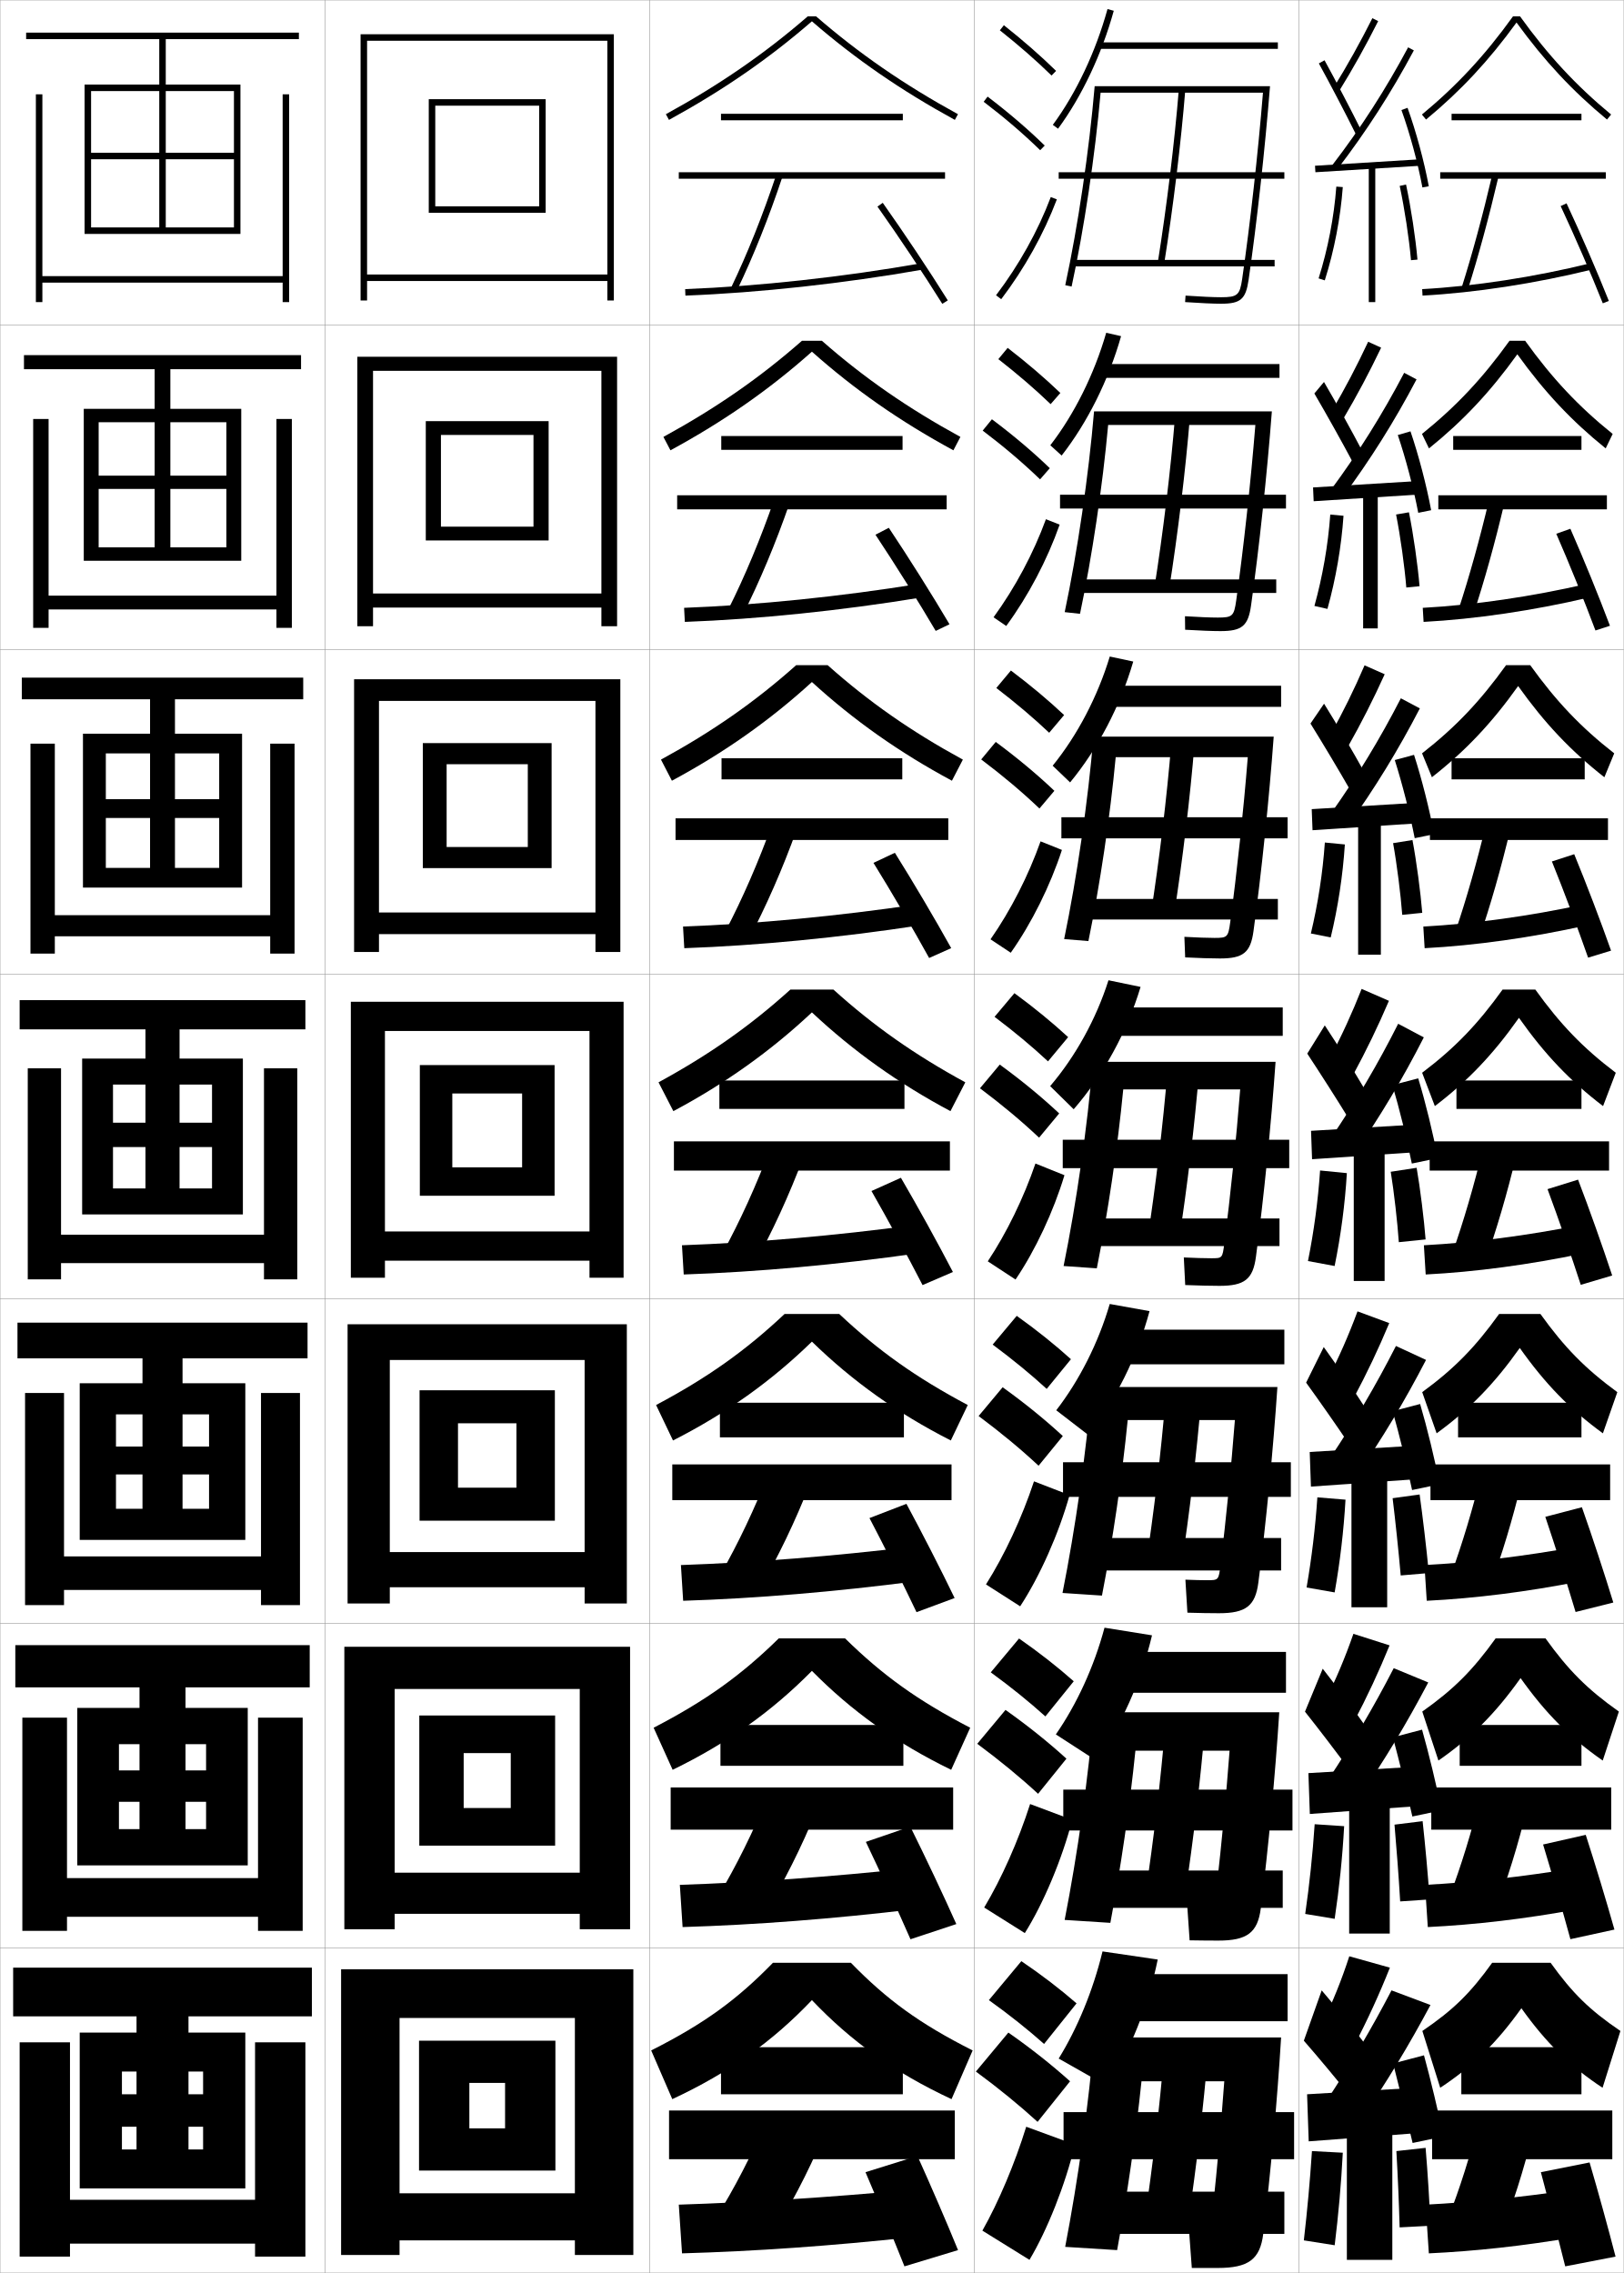
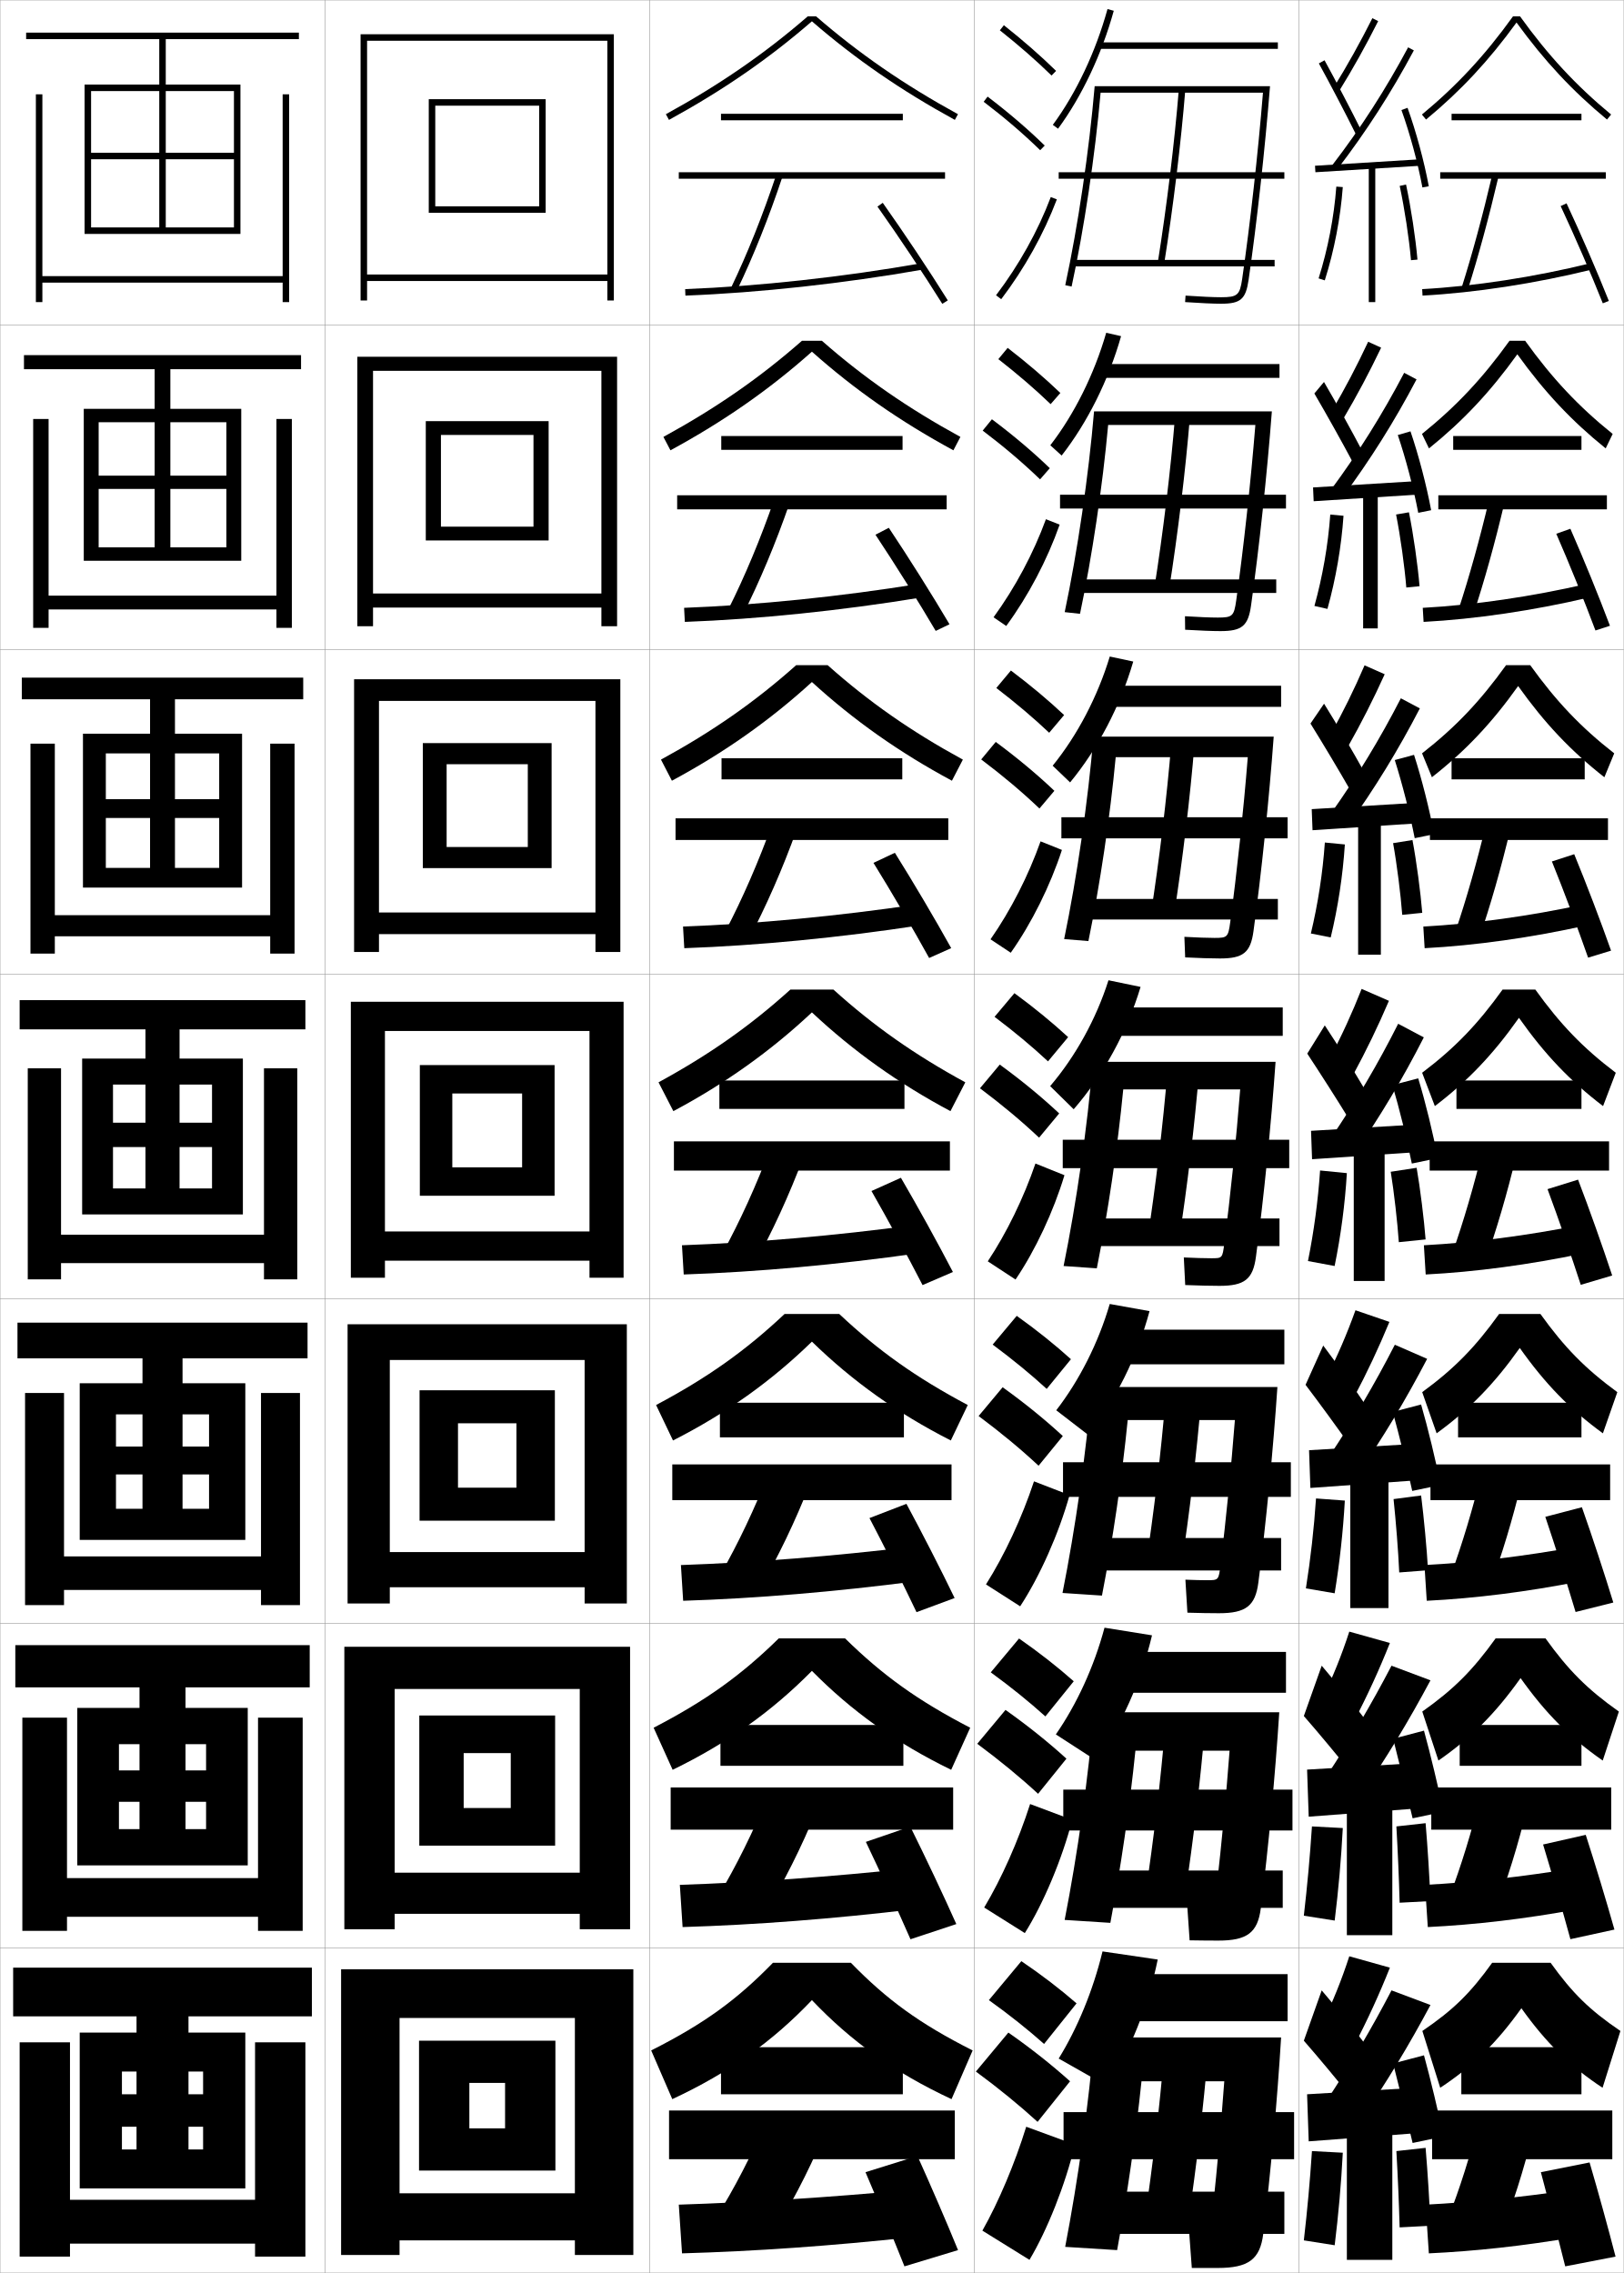
<svg xmlns="http://www.w3.org/2000/svg" width="500.1" height="700.1" viewBox="0 0 500.1 700.1" overflow="visible" enable-background="new 0 0 500.1 700.1" xml:space="preserve">
  <g id="glyphs">
    <g>
      <rect x="0.05" y="0.05" fill="none" stroke="#999999" stroke-width="0.1" width="100" height="100" />
      <rect x="0.05" y="100.05" fill="none" stroke="#999999" stroke-width="0.1" width="100" height="100" />
      <rect x="0.05" y="200.05" fill="none" stroke="#999999" stroke-width="0.1" width="100" height="100" />
      <rect x="0.05" y="300.05" fill="none" stroke="#999999" stroke-width="0.1" width="100" height="100" />
      <rect x="0.05" y="400.05" fill="none" stroke="#999999" stroke-width="0.1" width="100" height="100" />
      <rect x="0.05" y="500.05" fill="none" stroke="#999999" stroke-width="0.1" width="100" height="100" />
      <rect x="0.05" y="600.05" fill="none" stroke="#999999" stroke-width="0.1" width="100" height="100" />
      <rect x="100.05" y="0.05" fill="none" stroke="#999999" stroke-width="0.1" width="100" height="100" />
      <rect x="100.05" y="100.05" fill="none" stroke="#999999" stroke-width="0.1" width="100" height="100" />
      <rect x="100.05" y="200.05" fill="none" stroke="#999999" stroke-width="0.1" width="100" height="100" />
      <rect x="100.05" y="300.05" fill="none" stroke="#999999" stroke-width="0.1" width="100" height="100" />
      <rect x="100.05" y="400.05" fill="none" stroke="#999999" stroke-width="0.1" width="100" height="100" />
      <rect x="100.05" y="500.05" fill="none" stroke="#999999" stroke-width="0.1" width="100" height="100" />
      <rect x="100.05" y="600.05" fill="none" stroke="#999999" stroke-width="0.1" width="100" height="100" />
      <rect x="200.05" y="0.05" fill="none" stroke="#999999" stroke-width="0.1" width="100" height="100" />
      <rect x="200.05" y="100.05" fill="none" stroke="#999999" stroke-width="0.1" width="100" height="100" />
      <rect x="200.05" y="200.05" fill="none" stroke="#999999" stroke-width="0.1" width="100" height="100" />
      <rect x="200.05" y="300.05" fill="none" stroke="#999999" stroke-width="0.1" width="100" height="100" />
      <rect x="200.05" y="400.05" fill="none" stroke="#999999" stroke-width="0.1" width="100" height="100" />
      <rect x="200.05" y="500.05" fill="none" stroke="#999999" stroke-width="0.1" width="100" height="100" />
      <rect x="200.05" y="600.05" fill="none" stroke="#999999" stroke-width="0.1" width="100" height="100" />
      <rect x="300.05" y="0.05" fill="none" stroke="#999999" stroke-width="0.1" width="100" height="100" />
      <rect x="300.05" y="100.05" fill="none" stroke="#999999" stroke-width="0.1" width="100" height="100" />
      <rect x="300.05" y="200.05" fill="none" stroke="#999999" stroke-width="0.1" width="100" height="100" />
      <rect x="300.05" y="300.05" fill="none" stroke="#999999" stroke-width="0.1" width="100" height="100" />
      <rect x="300.05" y="400.05" fill="none" stroke="#999999" stroke-width="0.1" width="100" height="100" />
      <rect x="300.05" y="500.05" fill="none" stroke="#999999" stroke-width="0.1" width="100" height="100" />
      <rect x="300.05" y="600.05" fill="none" stroke="#999999" stroke-width="0.1" width="100" height="100" />
      <rect x="400.05" y="0.05" fill="none" stroke="#999999" stroke-width="0.1" width="100" height="100" />
      <rect x="400.05" y="100.05" fill="none" stroke="#999999" stroke-width="0.1" width="100" height="100" />
      <rect x="400.05" y="200.05" fill="none" stroke="#999999" stroke-width="0.1" width="100" height="100" />
      <rect x="400.05" y="300.05" fill="none" stroke="#999999" stroke-width="0.1" width="100" height="100" />
      <rect x="400.05" y="400.05" fill="none" stroke="#999999" stroke-width="0.1" width="100" height="100" />
      <rect x="400.05" y="500.05" fill="none" stroke="#999999" stroke-width="0.1" width="100" height="100" />
      <rect x="400.05" y="600.05" fill="none" stroke="#999999" stroke-width="0.1" width="100" height="100" />
    </g>
    <g>
      <polygon points="28.05,70.05 28.05,72.05 74.05,72.05 74.05,26.05       26.05,26.05 26.05,72.05 28.05,72.05 28.05,28.05 72.05,28.05       72.05,47.05 28.05,47.05 28.05,49.05 72.05,49.05 72.05,70.05       51.05,70.05 51.05,12.05 92.05,12.05 92.05,10.05 8.05,10.05       8.05,12.05 49.05,12.05 49.05,70.05 " />
      <polygon points="87.05,29.05 87.05,85.05 13.05,85.05 13.05,29.05       11.05,29.05 11.05,93.05 13.05,93.05 13.05,87.05 87.05,87.05       87.05,93.05 89.05,93.05 89.05,29.05 " />
    </g>
    <g>
      <g>
        <polygon points="30.383,168.591 30.383,172.716 74.299,172.716 74.299,125.925        25.8,125.925 25.8,172.716 30.383,172.716 30.383,130.049 69.716,130.049        69.716,146.508 30.383,146.508 30.383,150.591 69.716,150.591 69.716,168.591        52.466,168.591 52.466,113.716 92.716,113.716 92.716,109.383 7.383,109.383        7.383,113.716 47.633,113.716 47.633,168.591 " />
        <polygon points="14.966,129.05 10.216,129.05 10.216,193.383 14.966,193.383        14.966,187.716 85.132,187.716 85.132,193.383 89.883,193.383 89.883,129.05        85.132,129.05 85.132,183.466 14.966,183.466 " />
      </g>
      <g>
        <polygon points="32.592,267.32 32.592,273.383 74.55,273.383 74.55,225.987        25.55,225.987 25.55,273.383 32.592,273.383 32.592,232.05 67.508,232.05        67.508,246.154 32.592,246.154 32.592,251.945 67.508,251.945 67.508,267.32        53.883,267.32 53.883,215.383 93.383,215.383 93.383,208.716 6.716,208.716        6.716,215.383 46.216,215.383 46.216,267.32 " />
        <polygon points="16.883,229.05 9.383,229.05 9.383,293.716 16.883,293.716        16.883,288.383 83.216,288.383 83.216,293.716 90.716,293.716 90.716,229.05        83.216,229.05 83.216,281.883 16.883,281.883 " />
      </g>
      <g>
        <polygon points="34.8,366.05 34.8,374.05 74.8,374.05 74.8,326.05        25.3,326.05 25.3,374.05 34.8,374.05 34.8,334.05 65.3,334.05        65.3,345.8 34.8,345.8 34.8,353.3 65.3,353.3 65.3,366.05        55.3,366.05 55.3,317.05 94.05,317.05 94.05,308.05 6.05,308.05        6.05,317.05 44.8,317.05 44.8,366.05 " />
        <polygon points="18.8,329.05 8.55,329.05 8.55,394.05 18.8,394.05        18.8,389.05 81.3,389.05 81.3,394.05 91.55,394.05 91.55,329.05        81.3,329.05 81.3,380.3 18.8,380.3 " />
      </g>
      <g>
        <polygon points="35.717,464.716 35.717,474.3 75.55,474.3 75.55,426.05        24.55,426.05 24.55,474.3 35.717,474.3 35.717,435.634 64.383,435.634        64.383,445.55 35.717,445.55 35.717,454.134 64.383,454.134 64.383,464.716        56.217,464.716 56.217,418.384 94.716,418.384 94.716,407.384 5.383,407.384        5.383,418.384 43.883,418.384 43.883,464.716 " />
        <polygon points="19.717,429.05 7.717,429.05 7.717,494.384 19.717,494.384        19.717,489.716 80.383,489.716 80.383,494.384 92.383,494.384 92.383,429.05        80.383,429.05 80.383,479.384 19.717,479.384 " />
      </g>
      <g>
        <polygon points="36.633,563.383 36.633,574.55 76.299,574.55 76.299,526.05        23.8,526.05 23.8,574.55 36.633,574.55 36.633,537.217 63.466,537.217        63.466,545.3 36.633,545.3 36.633,554.967 63.466,554.967 63.466,563.383        57.133,563.383 57.133,519.717 95.383,519.717 95.383,506.717 4.717,506.717        4.717,519.717 42.966,519.717 42.966,563.383 " />
        <polygon points="20.633,529.05 6.883,529.05 6.883,594.717 20.633,594.717        20.633,590.383 79.466,590.383 79.466,594.717 93.216,594.717 93.216,529.05        79.466,529.05 79.466,578.467 20.633,578.467 " />
      </g>
    </g>
    <g>
      <polygon points="42.05,621.05 42.05,662.05 37.55,662.05 37.55,674.05       75.55,674.05 75.55,626.05 24.55,626.05 24.55,674.05 37.55,674.05       37.55,638.05 62.55,638.05 62.55,645.05 37.55,645.05 37.55,655.05       62.55,655.05 62.55,662.05 58.05,662.05 58.05,621.05 96.05,621.05       96.05,606.05 4.05,606.05 4.05,621.05 " />
      <polygon points="21.55,629.05 6.05,629.05 6.05,695.05 21.55,695.05       21.55,691.05 78.55,691.05 78.55,695.05 94.05,695.05 94.05,629.05       78.55,629.05 78.55,677.55 21.55,677.55 " />
    </g>
    <g>
      <g>
        <polygon points="187.05,84.55 113.05,84.55 113.05,86.55 187.05,86.55        187.05,92.55 189.05,92.55 189.05,10.55 111.05,10.55 111.05,92.55        113.05,92.55 113.05,12.55 187.05,12.55 " />
        <polygon points="134.05,32.55 166.05,32.55 166.05,63.55 134.05,63.55        134.05,65.55 168.05,65.55 168.05,30.55 132.05,30.55 132.05,65.55        134.05,65.55 " />
      </g>
      <g>
        <polygon points="185.216,182.8 114.883,182.8 114.883,187.133 185.216,187.133        185.216,192.883 190.049,192.883 190.049,109.883 110.049,109.883 110.049,192.883        114.883,192.883 114.883,114.216 185.216,114.216 " />
        <polygon points="135.799,133.966 164.3,133.966 164.3,162.216 135.799,162.216        135.799,166.466 168.966,166.466 168.966,129.716 131.133,129.716 131.133,166.466        135.799,166.466 " />
      </g>
      <g>
        <polygon points="183.383,281.05 116.716,281.05 116.716,287.716 183.383,287.716        183.383,293.216 191.05,293.216 191.05,209.216 109.05,209.216 109.05,293.216        116.716,293.216 116.716,215.883 183.383,215.883 " />
        <polygon points="137.55,235.383 162.55,235.383 162.55,260.883 137.55,260.883        137.55,267.383 169.883,267.383 169.883,228.883 130.216,228.883 130.216,267.383        137.55,267.383 " />
      </g>
      <g>
        <polygon points="181.55,379.3 118.55,379.3 118.55,388.3 181.55,388.3        181.55,393.55 192.05,393.55 192.05,308.55 108.05,308.55 108.05,393.55        118.55,393.55 118.55,317.55 181.55,317.55 " />
        <polygon points="139.3,336.8 160.8,336.8 160.8,359.55 139.3,359.55        139.3,368.3 170.8,368.3 170.8,328.05 129.3,328.05 129.3,368.3        139.3,368.3 " />
      </g>
      <g>
        <polygon points="180.049,478.05 120.049,478.05 120.049,488.883 180.049,488.883        180.049,493.883 193.049,493.883 193.049,407.883 107.049,407.883 107.049,493.883        120.049,493.883 120.049,418.883 180.049,418.883 " />
        <polygon points="141.049,438.383 159.05,438.383 159.05,458.216 141.049,458.216        141.049,468.383 170.883,468.383 170.883,428.216 129.216,428.216 129.216,468.383        141.049,468.383 " />
      </g>
      <g>
        <polygon points="178.55,576.8 121.55,576.8 121.55,589.467 178.55,589.467        178.55,594.217 194.05,594.217 194.05,507.217 106.05,507.217 106.05,594.217        121.55,594.217 121.55,520.217 178.55,520.217 " />
        <polygon points="142.8,539.967 157.3,539.967 157.3,556.883 142.8,556.883        142.8,568.467 170.966,568.467 170.966,528.383 129.133,528.383 129.133,568.467        142.8,568.467 " />
      </g>
      <g>
        <polygon points="177.05,675.55 123.05,675.55 123.05,690.05 177.05,690.05        177.05,694.55 195.05,694.55 195.05,606.55 105.05,606.55 105.05,694.55        123.05,694.55 123.05,621.55 177.05,621.55 " />
        <polygon points="144.55,641.55 155.55,641.55 155.55,655.55 144.55,655.55        144.55,668.55 171.05,668.55 171.05,628.55 129.05,628.55 129.05,668.55        144.55,668.55 " />
      </g>
    </g>
    <g>
      <rect x="206.05" y="650.05" width="88" height="15" />
      <path d="M220.55,683.05l16.5,6.5c5.998-9.352,11.679-20.119,16.5-31.5l-17.5-5      C231.513,663.757,226.057,674.261,220.55,683.05z" />
      <path d="M279.55,674.55c-24.442,2.282-47.848,3.763-70.5,4.5l1,15      c22.504-0.64,45.854-2.28,71-5L279.55,674.55z" />
      <path d="M282.55,664.05l-16,5c3.75,8.765,8.532,20.313,12,29l16.5-5      C291.602,684.579,286.571,672.952,282.55,664.05z" />
    </g>
    <g>
      <rect x="206.549" y="550.55" width="87" height="13" />
      <path d="M221.232,583.978l14.217,5.561c5.847-9.56,11.369-20.502,16.091-32.103      l-15.066-4.271C231.993,564.189,226.665,574.898,221.232,583.978z" />
      <path d="M209.376,580.55l0.846,13c22.55-0.681,46.338-2.522,71.355-5.503      l-1.308-12.578C255.854,578.082,232.036,579.789,209.376,580.55z" />
      <path d="M280.353,562.62L266.664,567.312c4.345,9.093,9.802,21.008,13.744,29.992      l14.116-4.677C290.6,583.826,284.934,571.834,280.353,562.62z" />
    </g>
    <g>
      <rect x="207.05" y="451.05" width="86" height="11" />
      <path d="M221.916,484.905l11.935,4.622c5.696-9.769,11.059-20.886,15.682-32.705      l-12.633-3.545C232.475,464.622,227.273,475.537,221.916,484.905z" />
      <path d="M209.704,482.05l0.692,11c22.597-0.721,46.822-2.764,71.711-6.005      l-1.115-10.656C256.6,479.333,232.37,481.265,209.704,482.05z" />
      <path d="M279.155,463.19l-11.378,4.386c4.624,8.813,10.36,20.302,14.49,28.983      l11.731-4.353C289.876,483.658,283.972,472.104,279.155,463.19z" />
    </g>
    <g>
      <g>
        <rect x="209.05" y="53.05" width="82" height="2" />
        <path d="M225.148,88.617l1.803,0.865c5.093-10.603,9.819-22.418,14.048-35.116       l-1.898-0.633C234.899,66.353,230.205,78.089,225.148,88.617z" />
        <path d="M211.011,89.051l0.078,1.998c22.782-0.883,48.756-3.729,73.134-8.015       l-0.346-1.969C259.584,85.335,233.707,88.171,211.011,89.051z" />
        <path d="M270.233,63.628c6.535,9.222,14.373,20.979,19.968,29.951l1.697-1.059       c-5.614-9.003-13.478-20.798-20.032-30.049L270.233,63.628z" />
      </g>
      <g>
        <rect x="208.549" y="152.55" width="83" height="4.333" />
        <path d="M224.298,187.689l4.419,1.805c5.244-10.395,10.129-22.035,14.457-34.514       l-4.666-1.361C234.251,165.919,229.43,177.451,224.298,187.689z" />
        <path d="M210.684,187.217l0.232,4.332c22.735-0.842,48.272-3.488,72.778-7.512       l-0.538-4.224C258.838,183.751,233.372,186.361,210.684,187.217z" />
        <path d="M269.619,164.698c6.044,9.094,13.34,20.751,18.557,29.626l4.247-2.049       c-5.229-8.864-12.585-20.567-18.693-29.707L269.619,164.698z" />
      </g>
      <g>
        <rect x="208.05" y="252.05" width="84" height="6.667" />
        <path d="M223.449,286.761l7.036,2.744c5.395-10.186,10.438-21.652,14.865-33.911       l-7.432-2.089C233.604,265.487,228.656,276.812,223.449,286.761z" />
        <path d="M210.357,285.383l0.386,6.666c22.689-0.802,47.789-3.247,72.422-7.01       l-0.73-6.479C258.092,282.167,233.039,284.551,210.357,285.383z" />
        <path d="M269.006,265.769c5.552,8.966,12.307,20.523,17.146,29.301l6.797-3.039       c-4.845-8.726-11.693-20.336-17.354-29.366L269.006,265.769z" />
      </g>
      <g>
        <rect x="207.55" y="351.55" width="85" height="9" />
        <path d="M222.599,385.833l9.652,3.684c5.545-9.978,10.748-21.27,15.273-33.309       l-10.199-2.816C232.956,365.055,227.881,376.175,222.599,385.833z" />
        <path d="M210.03,383.55l0.539,9c22.643-0.762,47.305-3.006,72.066-6.508       l-0.922-8.734C257.346,380.583,232.704,382.741,210.03,383.55z" />
        <path d="M277.458,362.761l-9.066,4.078c5.061,8.839,11.273,20.296,15.734,28.976       l9.348-4.029C289.013,383.198,282.672,371.68,277.458,362.761z" />
      </g>
    </g>
    <g>
      <g>
        <path d="M304.55,616.05c6.32,4.532,11.996,9.057,17,13.5l10-12.5       c-4.965-4.321-10.732-8.76-17-13L304.55,616.05z" />
        <path d="M319.55,653.55l10-12.5c-5.549-4.986-11.995-10.107-19-15l-10,12       C307.614,643.254,313.958,648.448,319.55,653.55z" />
        <path d="M331.05,660.55c-2.919,12.319-8.596,26.487-14,35.5l-14.5-9       c4.979-8.802,9.985-20.634,13.5-32L331.05,660.55z" />
      </g>
      <g>
        <path d="M305.132,515.097c6.251,4.557,11.873,9.107,16.82,13.572l8.734-10.822       c-4.924-4.369-10.631-8.857-16.848-13.178L305.132,515.097z" />
        <path d="M319.702,552.503l8.734-10.822c-5.504-5.014-11.836-10.104-18.766-15.014       l-8.703,10.432C307.938,542.261,314.173,547.401,319.702,552.503z" />
        <path d="M330.226,560.524c-3.121,12.1-8.873,25.746-14.607,34.877l-12.516-7.869       c5.359-8.934,10.533-20.598,14.145-31.875L330.226,560.524z" />
      </g>
      <g>
        <path d="M305.715,414.144c6.181,4.581,11.75,9.159,16.641,13.645l7.467-9.144       c-4.882-4.419-10.529-8.956-16.693-13.356L305.715,414.144z" />
        <path d="M319.855,451.455l7.467-9.144c-5.459-5.041-11.675-10.1-18.531-15.027       l-7.404,8.864C308.262,441.267,314.389,446.355,319.855,451.455z" />
        <path d="M329.4,460.5C326.078,472.38,320.25,485.503,314.188,494.752l-10.531-6.737       c5.739-9.064,11.081-20.562,14.787-31.75L329.4,460.5z" />
      </g>
    </g>
    <g>
      <g>
        <path d="M307.929,9.333c5.9,4.677,11.257,9.363,15.922,13.932l1.398-1.43       C320.535,17.219,315.125,12.485,309.171,7.767L307.929,9.333z" />
        <path d="M302.944,31.345c6.493,4.947,12.188,9.828,17.407,14.921l1.396-1.432       c-5.278-5.15-11.033-10.083-17.593-15.079L302.944,31.345z" />
        <path d="M306.753,90.945l1.594,1.209c7.186-9.465,13.112-20.099,17.139-30.751       l-1.871-0.707C319.655,71.171,313.824,81.631,306.753,90.945z" />
      </g>
      <g>
        <path d="M307.464,110.619c5.971,4.653,11.38,9.312,16.102,13.86l2.999-3.441       c-4.756-4.567-10.226-9.251-16.231-13.891L307.464,110.619z" />
        <path d="M320.316,147.646l2.997-3.443c-5.323-5.123-11.193-10.087-17.827-15.066       l-2.843,3.492C309.232,137.619,315.034,142.552,320.316,147.646z" />
        <path d="M326.345,161.594c-3.805,10.815-9.628,21.913-16.449,31.209l-3.911-2.674       c6.656-9.133,12.29-19.701,16.135-30.208L326.345,161.594z" />
      </g>
      <g>
        <path d="M306.842,211.905c6.04,4.629,11.503,9.262,16.281,13.788l4.599-5.453       c-4.798-4.518-10.326-9.153-16.386-13.713L306.842,211.905z" />
        <path d="M320.123,249.027l4.599-5.454c-5.369-5.096-11.354-10.091-18.062-15.054       l-4.474,5.395C308.869,238.946,314.779,243.931,320.123,249.027z" />
        <path d="M327.046,261.785c-3.582,10.978-9.302,22.539-15.759,31.668l-6.229-4.14       c6.242-8.95,11.679-19.627,15.407-30.166L327.046,261.785z" />
      </g>
      <g>
        <path d="M306.298,313.19c6.11,4.605,11.627,9.211,16.461,13.717l6.199-7.465       c-4.84-4.469-10.428-9.055-16.539-13.535L306.298,313.19z" />
        <path d="M320.009,350.407l6.199-7.465c-5.414-5.068-11.515-10.096-18.297-15.041       l-6.105,7.297C308.585,340.272,314.604,345.31,320.009,350.407z" />
        <path d="M327.826,361.976c-3.36,11.14-8.977,23.165-15.069,32.127l-8.547-5.605       c5.827-8.768,11.066-19.554,14.681-30.125L327.826,361.976z" />
      </g>
    </g>
    <g>
      <path d="M336.979,627.55c-1.526,19.629-5.001,44.079-8.93,64.5l16,1      c3.023-16.569,5.765-35.17,7.5-52h25.5c-0.952,12.876-2.157,26.456-3.5,39      c-0.533,4.974-0.561,5-4.5,5c-1.9,0-0.932,0-3,0l1,13.5c4.094,0,4.026,0,8,0      c9.384,0,13.027-2.609,14-10.5c2.275-18.465,4.349-41.52,5.5-60.5H336.979z" />
      <rect x="327.55" y="650.55" width="71" height="14.5" />
      <path d="M366.05,683.55c2.338-15.654,4.612-34.612,6-51.5h-13.5      c-1.387,16.888-3.662,35.845-6,51.5H366.05z" />
      <rect x="337.55" y="675.05" width="58" height="13" />
    </g>
    <g>
      <path d="M336.838,527.383c-1.551,19.636-5.025,43.925-8.951,63.965l14.075,0.903      c3.144-16.673,5.982-35.857,7.715-53.034h29.005      c-1.046,13.776-2.447,28.627-3.964,41.809      c-0.548,4.838-0.572,4.857-4.335,4.857c-1.967,0-2.323-0.03-4.822-0.083      l0.812,11.833c4.192,0.053,5.143,0.083,8.844,0.083      c8.826,0,12.127-2.403,13.082-9.976c2.319-18.306,4.467-41.327,5.682-60.357      H336.838z" />
      <rect x="327.466" y="551.216" width="70.584" height="12.584" />
      <path d="M365.047,583.159c2.41-15.94,4.711-35.077,6.085-51.846l-12.248-0.027      c-1.372,16.761-3.673,35.888-6.082,51.82L365.047,583.159z" />
      <rect x="336.383" y="576.133" width="58.667" height="11.5" />
    </g>
    <g>
      <path d="M336.197,427.217c-1.576,19.643-5.05,43.771-8.973,63.43L339.375,491.453      c3.264-16.777,6.198-36.545,7.929-54.07h33.011      c-1.141,14.679-2.737,30.799-4.428,44.619c-0.562,4.701-0.585,4.715-4.17,4.715      c-2.033,0-3.716-0.061-6.645-0.166l0.621,10.165      c4.293,0.106,6.26,0.167,9.689,0.167c8.268,0,11.226-2.197,12.163-9.451      c2.364-18.147,4.585-41.136,5.864-60.215H336.197z" />
      <rect x="327.383" y="450.383" width="70.167" height="10.667" />
      <path d="M363.796,482.769c2.482-16.226,4.81-35.541,6.17-52.192l-10.998-0.053      c-1.358,16.634-3.685,35.929-6.164,52.141L363.796,482.769z" />
      <rect x="335.217" y="473.717" width="59.333" height="10" />
    </g>
    <g>
      <g>
        <path d="M337.132,26.55c-1.675,19.67-5.146,43.155-9.06,61.288l1.955,0.424       c3.836-17.664,7.237-40.442,8.933-59.712h50.002       c-1.52,18.661-3.956,40.521-6.401,57.356       c-0.729,5.011-1.458,5.644-6.511,5.644c-2.3,0-6.284-0.182-10.932-0.498       l-0.137,1.996c4.691,0.318,8.726,0.502,11.068,0.502       c6.034,0,7.621-1.375,8.489-7.356c2.541-17.51,5.057-40.366,6.594-59.644H337.132z       " />
        <rect x="326.05" y="53.05" width="69.5" height="2" />
        <path d="M356.562,80.893l1.975,0.314c2.771-17.371,5.205-37.4,6.51-53.577       l-1.994-0.16C361.753,43.598,359.326,63.569,356.562,80.893z" />
        <rect x="330.55" y="80.05" width="62" height="2" />
      </g>
      <g>
        <path d="M336.939,126.716c-1.65,19.663-5.122,43.31-9.038,61.824l4.713,0.52       c3.685-17.404,6.963-39.373,8.669-58.177h45.34       c-1.425,17.634-3.646,38.004-5.897,54.047       c-0.679,4.862-1.172,5.286-5.676,5.286c-2.233,0-5.892-0.151-10.11-0.415       l0.054,4.163c4.591,0.266,8.275,0.419,10.89,0.419       c6.593,0,8.522-1.581,9.407-7.88c2.497-17.669,4.939-40.559,6.412-59.787       H336.939z" />
        <rect x="326.466" y="152.383" width="69.584" height="4.25" />
        <path d="M360.039,181.597c2.699-17.085,5.106-36.936,6.425-53.231l-4.578-0.134       c-1.314,16.255-3.717,36.057-6.409,53.103L360.039,181.597z" />
        <rect x="331.716" y="178.466" width="61.334" height="4.167" />
      </g>
      <g>
        <path d="M336.748,226.883c-1.626,19.656-5.099,43.463-9.017,62.359l7.47,0.615       c3.534-17.143,6.689-38.303,8.406-56.641h40.678       c-1.33,16.606-3.337,35.487-5.395,50.737       c-0.628,4.714-0.885,4.93-4.841,4.93c-2.166,0-5.5-0.121-9.288-0.332       l0.242,6.331c4.492,0.212,7.826,0.334,10.713,0.334       c7.15,0,9.423-1.787,10.325-8.404c2.453-17.829,4.821-40.751,6.229-59.929       H336.748z" />
        <rect x="326.883" y="251.717" width="69.667" height="6.5" />
        <path d="M361.542,281.988c2.627-16.798,5.007-36.471,6.339-52.885l-7.162-0.106       c-1.329,16.381-3.706,36.014-6.327,52.782L361.542,281.988z" />
        <rect x="332.883" y="276.883" width="60.667" height="6.333" />
      </g>
      <g>
        <path d="M336.556,327.05c-1.601,19.649-5.074,43.617-8.994,62.895l10.227,0.711       c3.383-16.882,6.415-37.233,8.143-55.105h36.016       c-1.234,15.579-3.027,32.97-4.891,47.428       c-0.577,4.565-0.598,4.572-4.006,4.572c-2.1,0-5.107-0.091-8.466-0.249       l0.432,8.498c4.393,0.159,7.376,0.251,10.534,0.251       c7.709,0,10.324-1.992,11.244-8.928c2.408-17.988,4.703-40.943,6.047-60.072       H336.556z" />
        <rect x="327.3" y="351.05" width="69.75" height="8.75" />
        <path d="M363.044,382.378c2.555-16.512,4.908-36.006,6.254-52.538l-9.746-0.08       c-1.344,16.508-3.695,35.972-6.246,52.462L363.044,382.378z" />
        <rect x="334.05" y="375.3" width="60" height="8.5" />
      </g>
    </g>
    <g>
      <path d="M326.05,634.05l15,8.5c7.001-10.924,12.51-24.466,15.5-39l-17-2.5      C336.621,613.137,331.777,624.773,326.05,634.05z" />
      <rect x="342.55" y="608.05" width="54" height="14.5" />
    </g>
    <g>
      <path d="M325.173,534.211l12.416,8.041c7.71-10.786,13.81-24.225,17.2-38.559      l-14.628-2.352C336.941,513.39,331.581,524.992,325.173,534.211z" />
      <rect x="341.8" y="508.8" width="54.25" height="12.583" />
    </g>
    <g>
      <path d="M325.297,434.373l9.832,7.582c8.417-10.648,15.109-23.985,18.9-38.118      l-12.257-2.202C338.263,413.644,332.386,425.211,325.297,434.373z" />
      <rect x="341.05" y="409.55" width="54.5" height="10.667" />
    </g>
    <g>
      <path d="M324.244,38.458l1.611,1.184c7.357-10.008,13.451-22.908,17.158-36.325      l-1.928-0.533C337.442,15.972,331.461,28.641,324.244,38.458z" />
      <rect x="338.55" y="13.05" width="55" height="2" />
    </g>
    <g>
      <path d="M323.47,137.15l3.49,3.163c7.946-10.175,14.437-23.187,18.305-36.775      l-4.58-1.04C336.989,115.28,330.87,127.57,323.47,137.15z" />
      <rect x="339.133" y="112.133" width="54.917" height="4.25" />
    </g>
    <g>
      <path d="M324.195,235.843l5.369,5.143c8.536-10.342,15.423-23.465,19.452-37.226      l-7.232-1.546C338.036,214.589,331.78,226.5,324.195,235.843z" />
      <rect x="339.717" y="211.216" width="54.833" height="6.5" />
    </g>
    <g>
      <g>
        <path d="M323.421,334.535l7.248,7.122c9.125-10.51,16.408-23.744,20.6-37.677       l-9.885-2.053C337.583,313.897,331.19,325.43,323.421,334.535z" />
      </g>
      <rect x="340.3" y="310.3" width="54.75" height="8.75" />
    </g>
    <g>
      <path d="M468.141,5.05h-2.182c-8.612,11.986-17.277,21.327-28.046,30.229      l1.273,1.541c10.685-8.833,19.321-18.106,27.863-29.884      c8.542,11.777,17.179,21.051,27.863,29.884l1.273-1.541      C485.418,26.377,476.753,17.036,468.141,5.05z" />
      <rect x="447.05" y="35.05" width="40" height="2" />
      <rect x="443.55" y="53.05" width="51" height="2" />
      <path d="M450.097,88.748l1.906,0.604c3.304-10.424,6.507-22.225,9.521-35.073      l-1.947-0.457C456.574,66.621,453.385,78.372,450.097,88.748z" />
      <path d="M437.995,89.052l0.109,1.996c16.241-0.883,34.773-3.734,52.185-8.027      l-0.479-1.941C472.518,85.343,454.115,88.175,437.995,89.052z" />
      <path d="M480.644,63.474c4.371,9.346,9.344,20.82,12.978,29.946l1.857-0.74      c-3.646-9.159-8.637-20.675-13.022-30.054L480.644,63.474z" />
    </g>
    <g>
      <path d="M469.708,104.966c8.293,11.543,16.392,20.193,26.955,28.691l-2.153,4.45      c-10.509-8.466-18.878-17.393-27.21-28.986      c-8.332,11.593-16.701,20.52-27.21,28.986l-2.154-4.45      c10.564-8.499,18.662-17.148,26.955-28.691H469.708z" />
      <rect x="447.55" y="134.3" width="39.5" height="4.25" />
      <rect x="442.967" y="152.55" width="51.916" height="4.333" />
      <path d="M449.172,187.798l4.589,1.419c3.383-10.245,6.622-21.863,9.601-34.478      l-4.706-1.048C455.702,166.15,452.49,177.687,449.172,187.798z" />
      <path d="M438.171,187.218l0.258,4.331c15.897-0.847,33.838-3.492,50.986-7.523      l-0.648-4.201C471.789,183.753,453.982,186.364,438.171,187.218z" />
      <path d="M479.294,164.403c4.037,9.249,8.678,20.734,12.065,29.789l4.465-1.45      c-3.401-9.044-8.096-20.582-12.186-29.878L479.294,164.403z" />
    </g>
    <g>
      <path d="M471.276,204.883c7.974,11.1,15.504,19.06,25.864,27.153l-3.034,7.36      c-10.334-8.099-18.436-16.681-26.557-28.089      c-8.121,11.408-16.223,19.99-26.556,28.089l-3.035-7.36      c10.36-8.094,17.891-16.054,25.864-27.153H471.276z" />
      <rect x="447.05" y="233.55" width="41" height="6.5" />
      <rect x="440.383" y="252.05" width="54.834" height="6.667" />
      <path d="M448.248,286.849l7.271,2.235c3.462-10.066,6.738-21.502,9.68-33.882      l-7.464-1.638C454.83,265.679,451.597,277.001,448.248,286.849z" />
      <path d="M438.347,285.384l0.406,6.664c15.553-0.811,32.902-3.249,49.789-7.018      l-0.818-6.461C471.061,282.164,453.851,284.554,438.347,285.384z" />
      <path d="M477.945,265.333c3.702,9.152,8.012,20.649,11.151,29.631l7.072-2.161      c-3.155-8.93-7.555-20.489-11.349-29.702L477.945,265.333z" />
    </g>
    <g>
      <g>
        <path d="M477.55,604.55c6.693,9.325,11.956,14.524,21.5,21l-5.5,17.5       c-10.045-6.631-17.397-13.83-25-24.5c-7.603,10.67-14.955,17.869-25,24.5l-5.5-17.5       c9.544-6.476,14.807-11.675,21.5-21H477.55z" />
        <rect x="450.05" y="630.55" width="37" height="14.5" />
        <rect x="441.05" y="650.05" width="55.5" height="15" />
        <path d="M446.05,683.05l16,5.5c3.779-9.352,7.202-20.058,10-31.5l-16.5-4       C452.841,663.796,449.519,674.261,446.05,683.05z" />
        <path d="M483.55,674.55c-15.403,2.256-30.229,3.763-44.5,4.5l1,15       c14.177-0.665,29.159-2.28,45-5L483.55,674.55z" />
        <path d="M489.55,666.05l-15,3c2.362,8.765,5.346,20.306,7.5,29l15.5-3       C495.377,686.579,492.16,674.93,489.55,666.05z" />
      </g>
      <g>
        <path d="M475.981,504.633c7.014,9.769,12.843,15.658,22.591,22.538l-4.972,15.09       c-10.082-6.997-17.596-14.542-25.301-25.396       c-7.705,10.854-15.219,18.399-25.301,25.396l-4.973-15.09       c9.748-6.88,15.578-12.77,22.592-22.538H475.981z" />
        <rect x="449.55" y="531.3" width="37.5" height="12.583" />
        <rect x="440.8" y="550.55" width="55.416" height="13" />
        <path d="M446.474,584l13.984,4.683c3.7-9.529,7.087-20.418,9.921-32.095       l-14.408-3.409C453.213,564.267,449.913,574.946,446.474,584z" />
        <path d="M438.874,580.55l0.852,12.999c14.521-0.701,30.095-2.522,46.197-5.504       l-1.33-12.574C468.875,578.062,453.453,579.789,438.874,580.55z" />
        <path d="M475.231,568.12c2.697,8.862,6.013,20.392,8.413,29.158l13.561-2.957       c-2.419-8.586-5.932-20.213-8.838-29.176L475.231,568.12z" />
      </g>
      <g>
        <path d="M474.413,404.717c7.333,10.212,13.73,16.792,23.683,24.076l-4.443,12.68       c-10.121-7.364-17.794-15.255-25.603-26.294       c-7.808,11.039-15.481,18.93-25.602,26.294l-4.444-12.68       c9.952-7.284,16.35-13.864,23.683-24.076H474.413z" />
        <rect x="449.05" y="432.05" width="38" height="10.667" />
        <rect x="440.55" y="451.05" width="55.333" height="11" />
        <path d="M446.898,484.949l11.969,3.867c3.621-9.708,6.971-20.779,9.84-32.69       l-12.314-2.819C453.586,464.737,450.308,475.631,446.898,484.949z" />
        <path d="M438.698,482.051l0.703,10.998c14.865-0.737,31.031-2.765,47.395-6.009       l-1.159-10.647C469.604,479.318,453.586,481.267,438.698,482.051z" />
        <path d="M475.914,467.191c3.032,8.958,6.679,20.478,9.326,29.315l11.619-2.914       c-2.664-8.7-6.472-20.305-9.674-29.351L475.914,467.191z" />
      </g>
      <g>
        <path d="M472.845,304.8c7.653,10.656,14.617,17.926,24.773,25.615l-3.915,10.27       c-10.158-7.731-17.992-15.968-25.903-27.191       c-7.91,11.224-15.745,19.46-25.902,27.191l-3.916-10.27       c10.156-7.689,17.12-14.959,24.773-25.615H472.845z" />
        <rect x="448.55" y="332.8" width="38.5" height="8.75" />
        <rect x="440.3" y="351.55" width="55.25" height="9" />
        <path d="M447.323,385.899l9.953,3.051c3.541-9.887,6.854-21.141,9.76-33.286       l-10.223-2.229C453.958,365.208,450.702,376.316,447.323,385.899z" />
        <path d="M438.522,383.551l0.555,8.998c15.209-0.774,31.967-3.007,48.592-6.514       l-0.988-8.721C470.332,380.574,453.718,382.743,438.522,383.551z" />
        <path d="M476.597,366.262c3.367,9.056,7.345,20.563,10.238,29.474l9.68-2.871       c-2.91-8.814-7.014-20.396-10.512-29.526L476.597,366.262z" />
      </g>
    </g>
    <g>
      <g>
        <path d="M410.699,27.023l1.701,1.053c4.262-6.888,8.201-13.945,12.043-21.577       L422.656,5.601C418.842,13.179,414.931,20.187,410.699,27.023z" />
        <path d="M406.173,19.531c3.547,6.457,8.16,15.283,11.481,21.964l1.791-0.891       c-3.332-6.702-7.961-15.558-11.519-22.036L406.173,19.531z" />
        <path d="M410.257,50.94l1.586,1.219c8.922-11.623,16.638-23.607,23.59-36.639       l-1.766-0.941C426.768,27.512,419.11,39.406,410.257,50.94z" />
        <rect x="420.3" y="34.769" transform="matrix(-0.061527 -0.9981054 0.9981054 -0.061527 396.268 474.6924)" width="2" height="32.561" />
        <path d="M431.608,33.888c2.629,7.321,5.043,16.235,6.458,23.845l1.967-0.365       c-1.435-7.709-3.88-16.738-6.542-24.155L431.608,33.888z" />
        <rect x="421.55" y="51.05" width="2" height="42" />
        <path d="M406.097,85.749l1.906,0.602c2.915-9.239,4.832-19.173,5.544-28.727       l-1.994-0.148C410.852,66.878,408.965,76.654,406.097,85.749z" />
        <path d="M431.071,57.259c1.519,7.119,2.885,16.101,3.482,22.879l1.992-0.176       c-0.604-6.853-1.984-15.928-3.518-23.121L431.071,57.259z" />
      </g>
      <g>
        <path d="M410.144,126.617l3.508,2.449c4.188-7.072,8.035-14.306,11.701-21.98       l-3.994-1.822C417.858,112.748,414.188,119.75,410.144,126.617z" />
        <path d="M404.788,121.195c3.705,6.333,8.516,14.935,11.902,21.303l2.914-3.48       c-3.346-6.369-8.061-14.899-11.848-21.364L404.788,121.195z" />
        <path d="M409.94,150.798l3.414,2.504c8.646-11.644,16.115-23.532,22.906-36.449       l-3.811-2.024C425.778,127.568,418.425,139.315,409.94,150.798z" />
        <polygon points="404.388,150.135 404.575,154.381 437.325,152.298 437.22,148.134 " />
        <path d="M430.487,133.995c2.455,7.252,4.863,16.424,6.299,23.955l3.973-0.799       c-1.428-7.659-3.854-16.928-6.367-24.295L430.487,133.995z" />
        <rect x="419.813" y="151.8" width="4.5" height="41.75" />
        <path d="M404.81,186.637l4.008,0.91c2.578-9.264,4.287-19.119,4.953-28.686       l-4.08-0.372C409.015,167.882,407.333,177.535,404.81,186.637z" />
        <path d="M429.958,158.476c1.344,6.763,2.621,16.001,3.15,22.482l4.078-0.4       c-0.553-6.551-1.885-15.937-3.266-22.769L429.958,158.476z" />
      </g>
      <g>
        <path d="M409.778,226.21l5.314,3.845c4.113-7.255,7.87-14.667,11.36-22.382       l-6.201-2.746C417.067,212.319,413.639,219.313,409.778,226.21z" />
        <path d="M403.596,222.859c3.86,6.21,8.869,14.587,12.321,20.643l4.038-6.07       c-3.358-6.036-8.16-14.241-12.179-20.691L403.596,222.859z" />
        <path d="M409.815,250.655l5.241,3.789c8.371-11.663,15.594-23.456,22.223-36.258       l-5.854-3.105C424.981,227.625,417.929,239.224,409.815,250.655z" />
        <polygon points="403.977,249.218 404.229,255.715 437.229,253.548 437.144,247.218 " />
        <path d="M429.556,234.102c2.282,7.183,4.687,16.613,6.141,24.064l5.979-1.233       c-1.423-7.61-3.828-17.119-6.193-24.436L429.556,234.102z" />
        <rect x="418.27" y="252.55" width="7" height="41.5" />
        <path d="M403.715,287.524l6.109,1.218c2.24-9.289,3.739-19.064,4.36-28.645       l-6.164-0.595C407.367,268.887,405.893,278.416,403.715,287.524z" />
        <path d="M429.035,259.694c1.169,6.406,2.358,15.901,2.82,22.085l6.161-0.626       c-0.502-6.249-1.785-15.944-3.013-22.415L429.035,259.694z" />
      </g>
      <g>
        <path d="M419.346,304.59c-2.87,7.299-6.057,14.287-9.731,21.214l7.121,5.241       c4.038-7.439,7.704-15.027,11.019-22.785L419.346,304.59z" />
        <path d="M402.603,324.523c4.018,6.087,9.225,14.239,12.741,19.981l5.162-8.66       c-3.372-5.702-8.26-13.582-12.509-20.019L402.603,324.523z" />
        <path d="M409.891,350.513l7.068,5.074c8.097-11.683,15.072-23.38,21.54-36.068       l-7.898-4.188C424.384,327.682,417.634,339.133,409.891,350.513z" />
        <polygon points="437.267,346.301 403.767,348.301 404.083,357.049 437.333,354.799 " />
        <path d="M428.825,334.209c2.109,7.113,4.508,16.802,5.981,24.175l7.986-1.667       c-1.417-7.561-3.802-17.309-6.019-24.576L428.825,334.209z" />
        <rect x="416.925" y="353.3" width="9.5" height="41.25" />
        <path d="M406.551,360.516c-0.63,9.376-1.898,18.781-3.731,27.896l8.211,1.526       c1.903-9.314,3.193-19.011,3.769-28.604L406.551,360.516z" />
        <path d="M428.312,360.912c0.994,6.05,2.096,15.802,2.489,21.688L439.048,381.75       c-0.451-5.947-1.686-15.953-2.761-22.062L428.312,360.912z" />
      </g>
    </g>
    <g>
-       <g>
-         <path d="M407.05,623.55l10,6.5c4.062-7.768,7.784-15.886,11-24l-12.5-3.5       C413.198,609.793,410.412,616.76,407.05,623.55z" />
-         <path d="M401.55,628.55c4.521,5.159,10.724,12.638,15,18l5-15.5       c-3.977-5.259-9.525-12.163-14.5-18L401.55,628.55z" />
-         <g>
-           <path d="M408.55,647.05l10.5,6c7.966-11.651,14.856-23.062,21.5-35.5l-12-4.5        C422.364,624.91,415.869,635.917,408.55,647.05z" />
-         </g>
-         <polygon points="436.05,657.05 436.05,643.05 402.55,645.05 403.05,659.55 " />
-         <g>
-           <path d="M429.05,635.55c1.783,6.949,4.351,17.411,6,24.5l9.5-2        c-1.52-7.368-4.032-17.837-6-25L429.05,635.55z" />
-         </g>
-         <rect x="414.8" y="654.55" width="14" height="41.5" />
-         <path d="M401.55,690.05l9.5,1.5c1.162-9.433,2.002-18.897,2.5-28.5l-9.5-0.5       C403.43,671.855,402.61,680.882,401.55,690.05z" />
-         <path d="M440.55,685.55c-0.311-7.622-0.842-16.118-1.5-24l-9,1       c0.452,7.882,0.794,15.883,1,23.5L440.55,685.55z" />
-       </g>
-       <g>
-         <path d="M407.905,524.302l9.039,6.08c4.055-7.658,7.758-15.6,11.007-23.596       l-11.136-3.557C414.29,510.491,411.371,517.466,407.905,524.302z" />
-         <path d="M401.901,527.208c4.354,5.469,10.223,13.172,14.246,18.66l5.055-13.221       c-3.775-5.406-9.104-12.635-13.836-18.672L401.901,527.208z" />
-         <path d="M408.997,548.204l9.355,5.691c8.01-11.662,14.929-23.168,21.514-35.689       l-10.633-4.396C423.038,525.834,416.458,536.989,408.997,548.204z" />
-         <polygon points="436.456,544.134 402.956,546.134 403.394,558.716 436.478,556.3 " />
-         <path d="M428.976,535.103c1.891,7.004,4.402,17.209,5.993,24.393l8.995-1.89       c-1.484-7.433-3.955-17.661-6.006-24.858L428.976,535.103z" />
-         <rect x="415.509" y="554.134" width="12.5" height="41.416" />
-         <path d="M401.974,589.504l9.07,1.509c1.408-9.393,2.398-18.936,2.922-28.535       l-9.082-0.605C404.261,571.2,403.291,580.354,401.974,589.504z" />
-         <path d="M429.471,562.004c0.633,7.271,1.29,15.851,1.747,23.646l9.082-0.616       c-0.545-7.82-1.373-16.813-2.171-24.104L429.471,562.004z" />
-       </g>
-       <g>
-         <path d="M408.76,425.053l8.08,5.66c4.047-7.549,7.731-15.313,11.013-23.189       l-9.772-3.613C415.383,411.19,412.33,418.171,408.76,425.053z" />
-         <path d="M402.252,425.865c4.186,5.778,9.724,13.706,13.494,19.321l5.107-10.94       c-3.573-5.554-8.682-13.108-13.172-19.346L402.252,425.865z" />
-         <path d="M409.443,449.358l8.213,5.383c8.053-11.672,15-23.273,21.526-35.879       l-9.266-4.292C423.711,426.758,417.046,438.061,409.443,449.358z" />
-         <polygon points="436.861,445.217 403.361,447.217 403.738,457.883 436.905,455.549 " />
-         <path d="M428.9,434.656c2,7.059,4.455,17.005,5.987,24.283l8.491-1.778       c-1.451-7.496-3.879-17.484-6.013-24.718L428.9,434.656z" />
-         <rect x="416.217" y="453.717" width="11" height="41.333" />
-         <path d="M402.396,488.958l8.641,1.518c1.656-9.354,2.796-18.973,3.346-28.569       l-8.666-0.713C405.091,470.546,403.972,479.825,402.396,488.958z" />
-         <path d="M428.892,461.458c0.813,6.66,1.787,15.817,2.493,23.792l8.664-0.733       c-0.778-8.019-1.904-17.508-2.841-24.208L428.892,461.458z" />
-       </g>
+       <path d="M407.05,623.55l10,6.5c4.062-7.768,7.784-15.886,11-24l-12.5-3.5      C413.198,609.793,410.412,616.76,407.05,623.55z" />
+       <path d="M401.55,628.55c4.521,5.159,10.724,12.638,15,18l5-15.5      c-3.977-5.259-9.525-12.163-14.5-18L401.55,628.55z" />
+       <g>
+         <path d="M408.55,647.05l10.5,6c7.966-11.651,14.856-23.062,21.5-35.5l-12-4.5       C422.364,624.91,415.869,635.917,408.55,647.05z" />
+       </g>
+       <polygon points="436.05,657.05 436.05,643.05 402.55,645.05 403.05,659.55 " />
+       <g>
+         <path d="M429.05,635.55c1.783,6.949,4.351,17.411,6,24.5l9.5-2       c-1.52-7.368-4.032-17.837-6-25L429.05,635.55z" />
+       </g>
+       <rect x="414.8" y="654.55" width="14" height="41.5" />
+       <path d="M401.55,690.05l9.5,1.5c1.162-9.433,2.002-18.897,2.5-28.5l-9.5-0.5      C403.43,671.855,402.61,680.882,401.55,690.05z" />
+       <path d="M440.55,685.55c-0.311-7.622-0.842-16.118-1.5-24l-9,1      c0.452,7.882,0.794,15.883,1,23.5L440.55,685.55z" />
    </g>
    <g>
      <g>
        <path d="M251.35,5.05H248.75c-13.21,11.456-27.111,21.044-43.681,30.123       l0.961,1.754c16.693-9.146,30.701-18.816,44.02-30.365       c13.318,11.549,27.326,21.219,44.02,30.365l0.961-1.754       C278.461,26.094,264.56,16.506,251.35,5.05z" />
        <rect x="222.05" y="35.05" width="56" height="2" />
      </g>
      <g>
        <path d="M253.127,104.967h-6.154c-12.947,11.379-26.406,20.714-42.656,29.603       l2.164,4.128c16.422-8.915,30.459-18.71,43.569-30.382       c13.109,11.672,27.148,21.467,43.57,30.382l2.164-4.128       C279.532,125.681,266.074,116.346,253.127,104.967z" />
        <rect x="222.133" y="134.3" width="55.833" height="4.25" />
      </g>
      <g>
        <path d="M254.904,204.883h-9.709c-12.685,11.302-25.701,20.384-41.632,29.082       l3.367,6.502c16.15-8.684,30.218-18.604,43.12-30.398       c12.901,11.795,26.97,21.714,43.12,30.398l3.367-6.502       C280.604,225.268,267.589,216.186,254.904,204.883z" />
        <rect x="222.216" y="233.55" width="55.667" height="6.5" />
      </g>
    </g>
    <g>
      <g>
        <path d="M250.05,616.05c12.033,12.663,25.498,22.351,43,30.5l6.5-15       c-16.433-8.306-26.411-15.621-37.5-27h-24c-11.089,11.379-21.067,18.694-37.5,27l6.5,15       C224.552,638.4,238.017,628.713,250.05,616.05z" />
        <rect x="222.05" y="630.55" width="56" height="14.5" />
      </g>
      <g>
        <path d="M250.05,514.641c12.253,12.415,25.929,22.221,42.89,30.472l5.857-12.959       c-16.16-8.373-27.003-16.192-38.536-27.521h-20.422       c-11.533,11.328-22.376,19.147-38.536,27.521l5.856,12.959       C224.12,536.861,237.796,527.056,250.05,514.641z" />
        <rect x="221.883" y="531.3" width="56.333" height="12.583" />
      </g>
      <g>
        <path d="M250.05,413.232c12.474,12.166,26.36,22.091,42.78,30.443l5.213-10.918       c-15.886-8.44-27.595-16.765-39.572-28.041h-16.842       c-11.978,11.276-23.686,19.601-39.572,28.041l5.213,10.918       C223.69,435.323,237.577,425.398,250.05,413.232z" />
        <rect x="221.716" y="432.05" width="56.667" height="10.667" />
      </g>
      <g>
        <path d="M250.05,311.823c12.693,11.918,26.791,21.962,42.67,30.415l4.57-8.877       c-15.613-8.507-28.187-17.336-40.608-28.562h-13.264       c-12.422,11.226-24.995,20.055-40.608,28.562l4.57,8.877       C223.259,333.785,237.356,323.741,250.05,311.823z" />
        <rect x="221.55" y="332.8" width="57" height="8.75" />
      </g>
    </g>
+     <g>
+       <path d="M407.05,523.55l10,6.5c4.062-7.768,7.784-15.886,11-24l-12.5-3.5      C413.198,509.793,410.412,516.76,407.05,523.55z" />
+       <path d="M401.55,528.55c4.521,5.159,10.724,12.638,15,18l5-15.5      c-3.977-5.259-9.525-12.163-14.5-18L401.55,528.55z" />
+       <g>
+         <path d="M408.55,547.05l10.5,6c7.966-11.651,14.856-23.062,21.5-35.5l-12-4.5       C422.364,524.91,415.869,535.917,408.55,547.05z" />
+       </g>
+       <polygon points="436.05,557.05 436.05,543.05 402.55,545.05 403.05,559.55 " />
+       <g>
+         <path d="M429.05,535.55c1.783,6.949,4.351,17.411,6,24.5l9.5-2       c-1.52-7.368-4.032-17.837-6-25L429.05,535.55z" />
+       </g>
+       <rect x="414.8" y="554.55" width="14" height="41.5" />
+       <path d="M401.55,590.05l9.5,1.5c1.162-9.433,2.002-18.897,2.5-28.5l-9.5-0.5      C403.43,571.855,402.61,580.882,401.55,590.05z" />
+       <path d="M440.55,585.55c-0.311-7.622-0.842-16.118-1.5-24l-9,1      c0.452,7.882,0.794,15.883,1,23.5L440.55,585.55z" />
+     </g>
+     <g>
+       <path d="M408.332,424.677l8.561,5.871c4.05-7.604,7.744-15.457,11.009-23.393      l-10.453-3.586C414.837,410.841,411.851,417.818,408.332,424.677z" />
+       <path d="M402.076,426.536c4.27,5.623,9.974,13.439,13.87,18.991l5.082-12.08      c-3.675-5.48-8.893-12.872-13.505-19.009L402.076,426.536z" />
+       <path d="M409.22,448.781l8.785,5.537c8.031-11.667,14.964-23.221,21.52-35.784      l-9.949-4.344C423.374,426.296,416.751,437.524,409.22,448.781z" />
+       <polygon points="436.658,444.675 403.158,446.675 403.566,458.3 436.691,455.925 " />
+       <path d="M428.938,434.88c1.946,7.031,4.429,17.105,5.991,24.337l8.742-1.833      c-1.468-7.465-3.916-17.573-6.009-24.789L428.938,434.88z" />
+       <rect x="415.862" y="453.925" width="11.75" height="41.375" />
+       <path d="M402.185,489.231l8.855,1.513c1.533-9.374,2.598-18.954,3.135-28.552      l-8.875-0.66C404.675,470.874,403.632,480.089,402.185,489.231z" />
+       <path d="M429.181,461.731c0.724,6.965,1.445,15.842,1.745,22.594l8.873-0.676      c-0.381-6.784-1.264-16.035-2.13-23.031L429.181,461.731z" />
+     </g>
  </g>
</svg>
